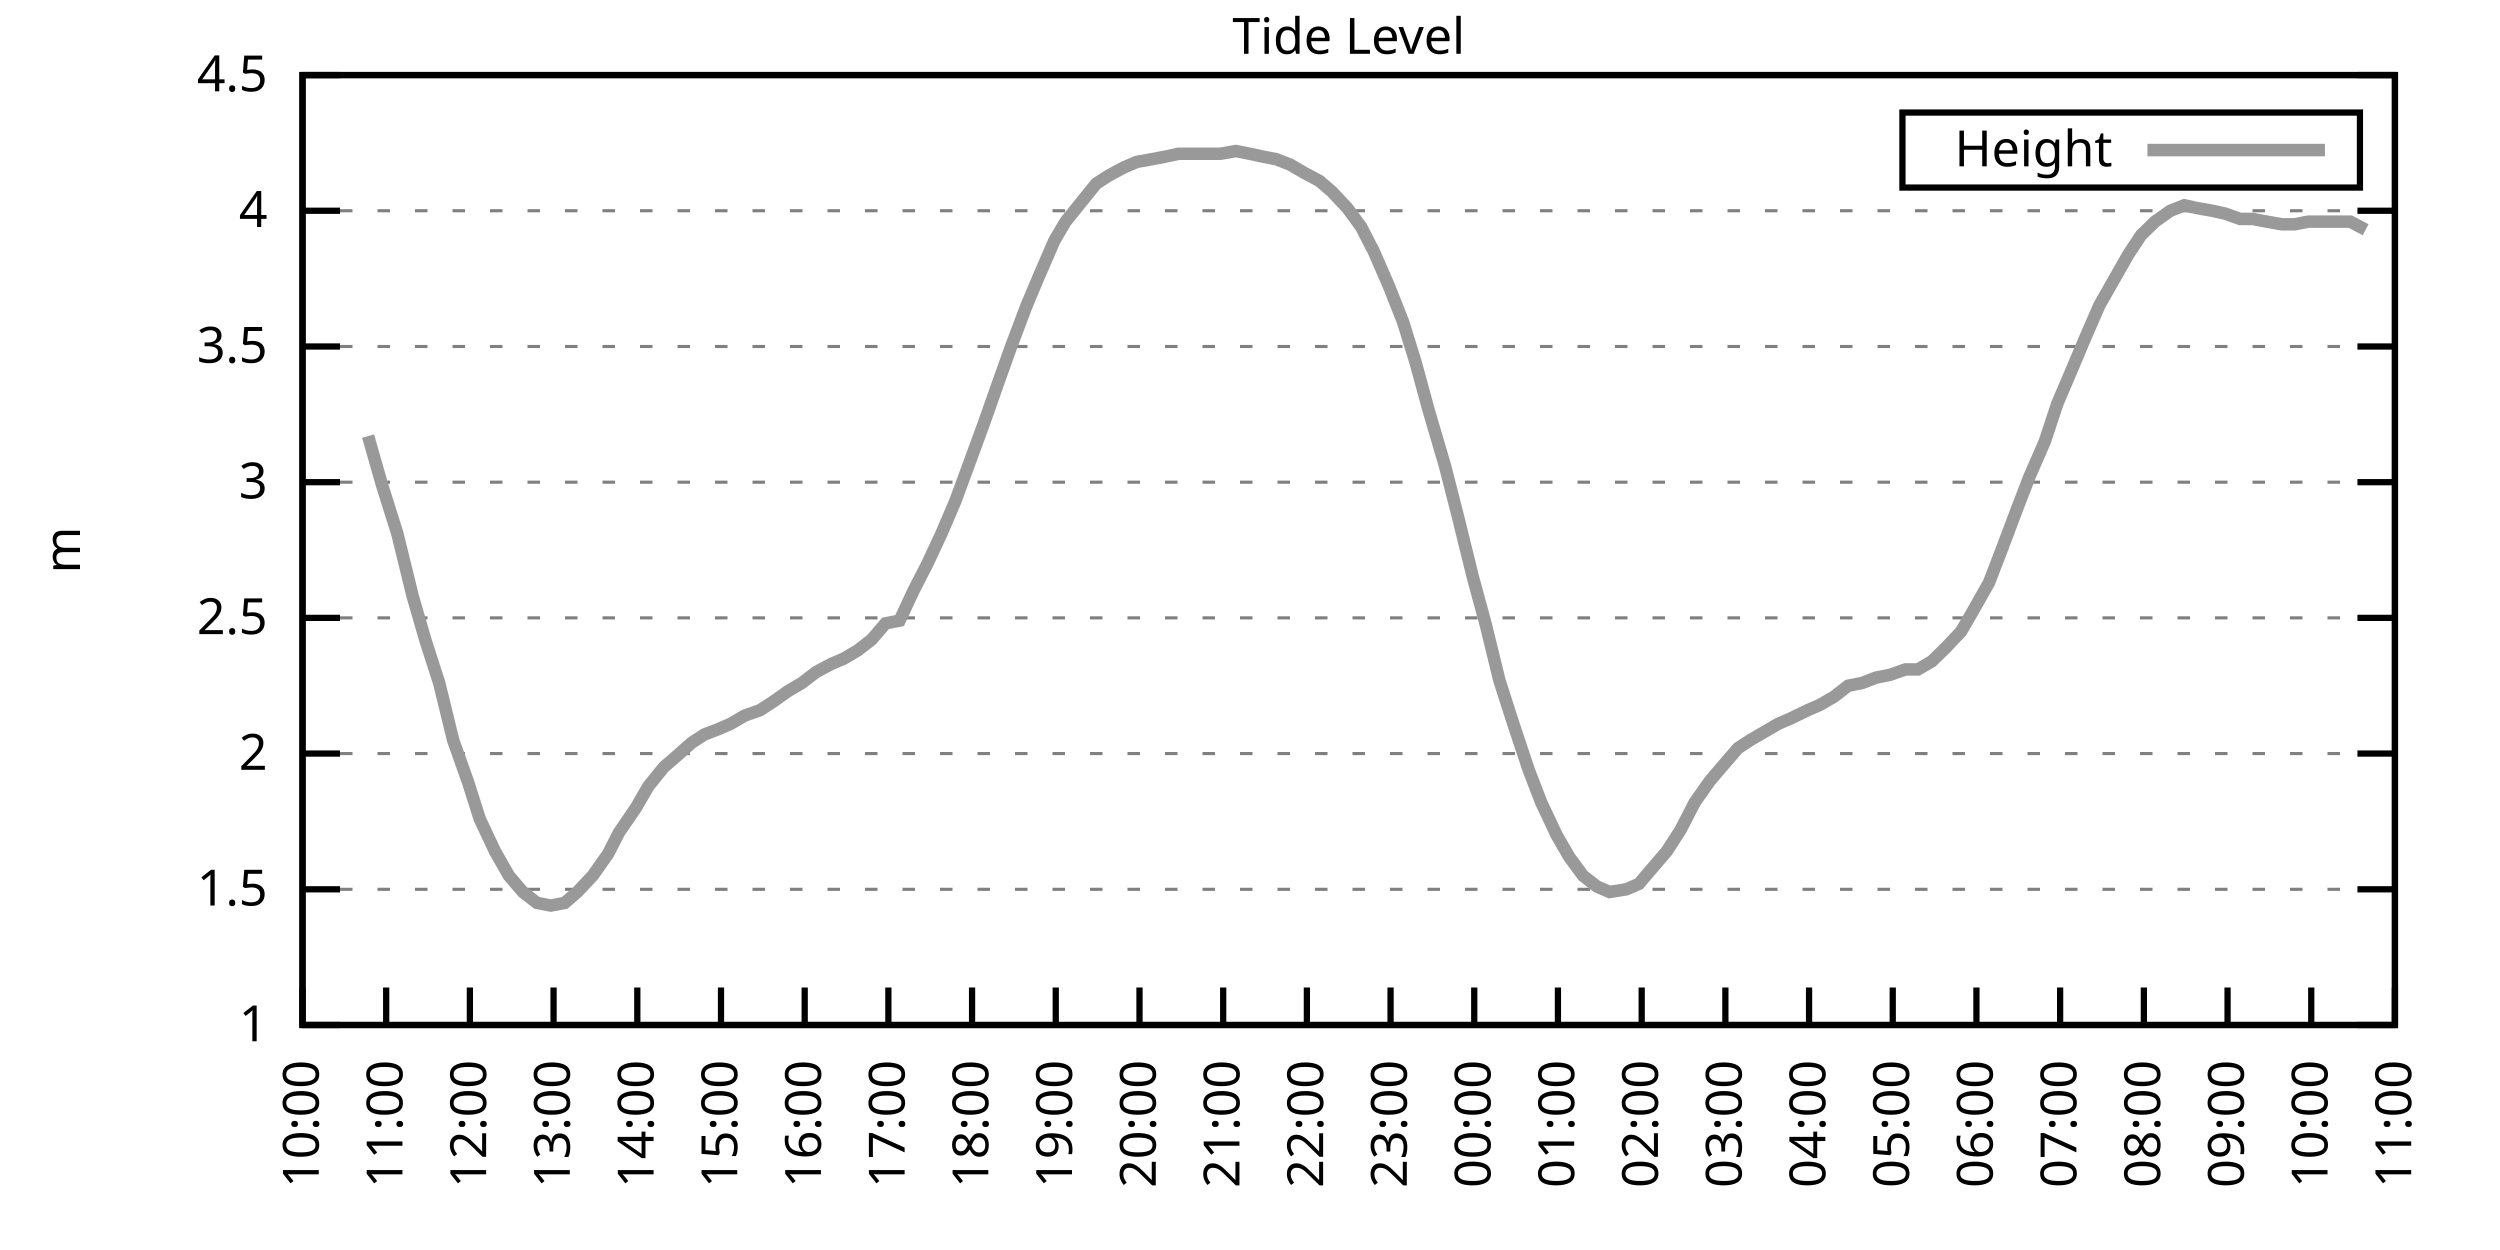
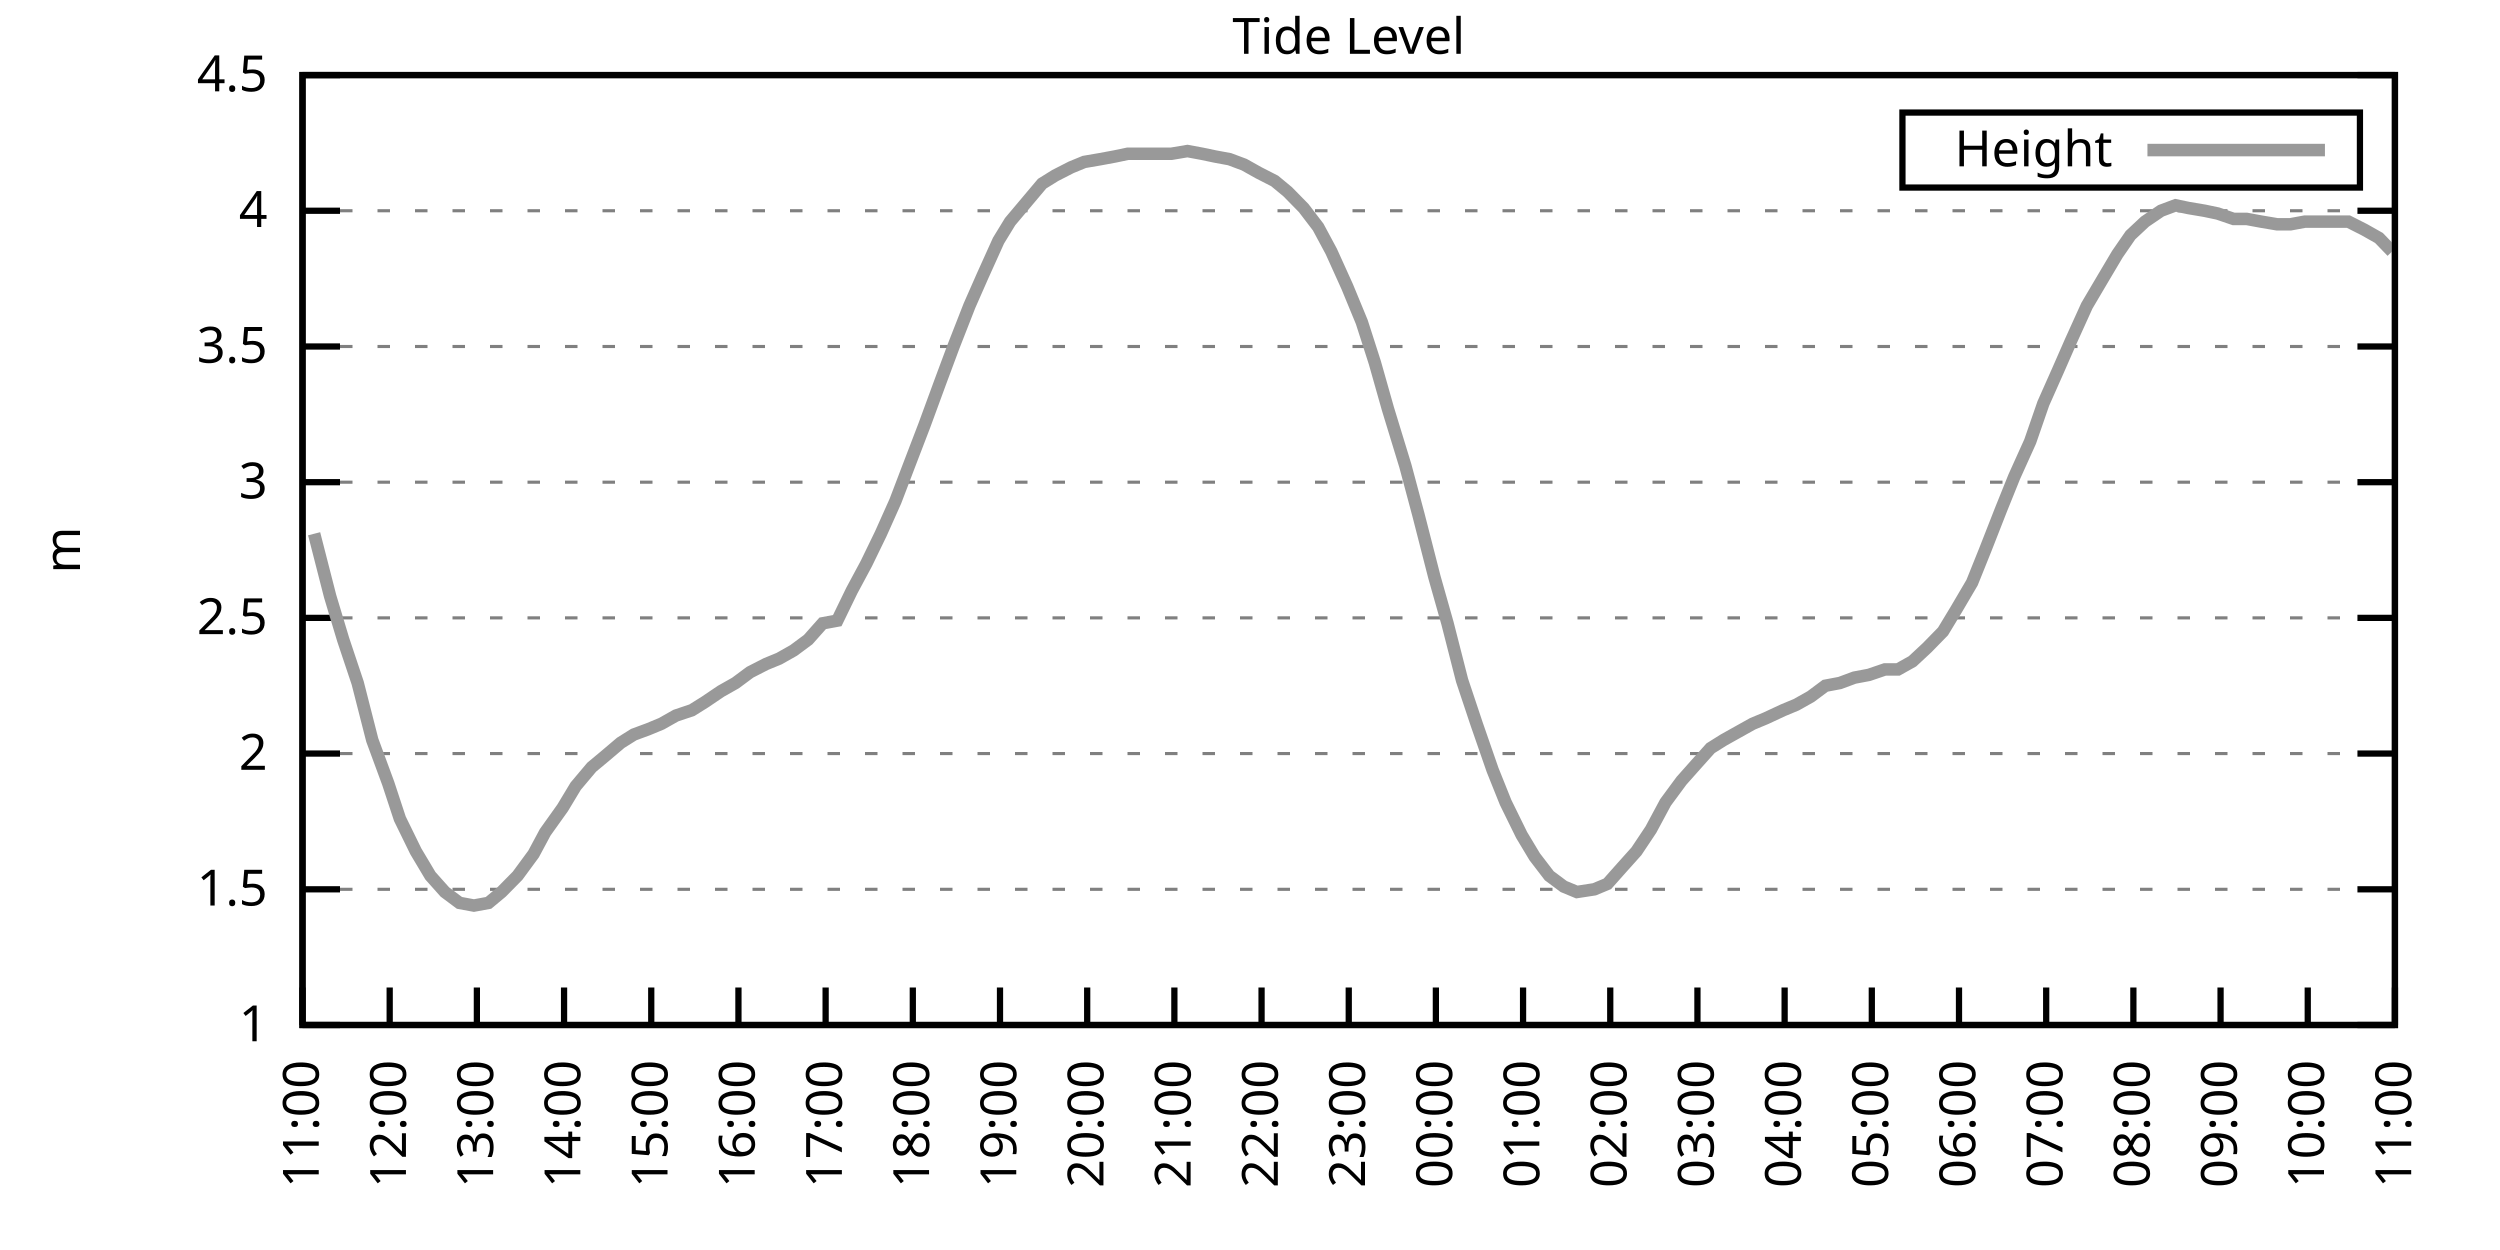
<svg xmlns="http://www.w3.org/2000/svg" xmlns:xlink="http://www.w3.org/1999/xlink" width="400" height="200" viewBox="0 0 400 200">
  <g id="gnuplot_canvas">
    <rect x="0" y="0" width="400" height="200" fill="none" />
    <defs>
      <circle id="gpDot" r="0.5" stroke-width="0.5" stroke="currentColor" />
      <path id="gpPt0" stroke-width="0.333" stroke="currentColor" d="M-1,0 h2 M0,-1 v2" />
      <path id="gpPt1" stroke-width="0.333" stroke="currentColor" d="M-1,-1 L1,1 M1,-1 L-1,1" />
      <path id="gpPt2" stroke-width="0.333" stroke="currentColor" d="M-1,0 L1,0 M0,-1 L0,1 M-1,-1 L1,1 M-1,1 L1,-1" />
      <rect id="gpPt3" stroke-width="0.333" stroke="currentColor" x="-1" y="-1" width="2" height="2" />
      <rect id="gpPt4" stroke-width="0.333" stroke="currentColor" fill="currentColor" x="-1" y="-1" width="2" height="2" />
      <circle id="gpPt5" stroke-width="0.333" stroke="currentColor" cx="0" cy="0" r="1" />
      <use xlink:href="#gpPt5" id="gpPt6" fill="currentColor" stroke="none" />
      <path id="gpPt7" stroke-width="0.333" stroke="currentColor" d="M0,-1.33 L-1.33,0.67 L1.33,0.67 z" />
      <use xlink:href="#gpPt7" id="gpPt8" fill="currentColor" stroke="none" />
      <use xlink:href="#gpPt7" id="gpPt9" stroke="currentColor" transform="rotate(180)" />
      <use xlink:href="#gpPt9" id="gpPt10" fill="currentColor" stroke="none" />
      <use xlink:href="#gpPt3" id="gpPt11" stroke="currentColor" transform="rotate(45)" />
      <use xlink:href="#gpPt11" id="gpPt12" fill="currentColor" stroke="none" />
      <path id="gpPt13" stroke-width="0.333" stroke="currentColor" d="M0,1.330 L1.265,0.411 L0.782,-1.067 L-0.782,-1.076 L-1.265,0.411 z" />
      <use xlink:href="#gpPt13" id="gpPt14" fill="currentColor" stroke="none" />
      <filter id="textbox" filterUnits="objectBoundingBox" x="0" y="0" height="1" width="1">
        <feFlood flood-color="white" flood-opacity="1" result="bgnd" />
        <feComposite in="SourceGraphic" in2="bgnd" operator="atop" />
      </filter>
      <filter id="greybox" filterUnits="objectBoundingBox" x="0" y="0" height="1" width="1">
        <feFlood flood-color="lightgrey" flood-opacity="1" result="grey" />
        <feComposite in="SourceGraphic" in2="grey" operator="atop" />
      </filter>
    </defs>
    <g fill="none" color="white" stroke="currentColor" stroke-width="1.00" stroke-linecap="butt" stroke-linejoin="miter">
</g>
    <g fill="none" color="black" stroke="currentColor" stroke-width="1.00" stroke-linecap="butt" stroke-linejoin="miter">
      <g stroke="none" shape-rendering="crispEdges">
        <polygon fill="rgb(255, 255, 255)" points="48.40,164.00 383.18,164.00 383.18,12.02 48.40,12.02 " />
      </g>
    </g>
    <g fill="none" color="black" stroke="currentColor" stroke-width="1.00" stroke-linecap="butt" stroke-linejoin="miter">
</g>
    <g fill="none" color="black" stroke="black" stroke-width="0.50" stroke-linecap="butt" stroke-linejoin="miter">
</g>
    <g fill="none" color="gray" stroke="currentColor" stroke-width="0.50" stroke-linecap="butt" stroke-linejoin="miter">
      <path stroke="gray" stroke-dasharray="2,4" class="gridline" d="M48.40,164.00 L383.19,164.00  " />
    </g>
    <g fill="none" color="gray" stroke="gray" stroke-width="1.00" stroke-linecap="butt" stroke-linejoin="miter">
</g>
    <g fill="none" color="black" stroke="currentColor" stroke-width="1.00" stroke-linecap="butt" stroke-linejoin="miter">
      <path stroke="black" d="M48.40,164.00 L54.40,164.00 M383.19,164.00 L377.19,164.00  " />
      <g transform="translate(42.80,166.60)" stroke="none" fill="black" font-family="Sans" font-size="8.00" text-anchor="end">
        <text>
          <tspan font-family="Sans"> 1</tspan>
        </text>
      </g>
    </g>
    <g fill="none" color="black" stroke="currentColor" stroke-width="1.00" stroke-linecap="butt" stroke-linejoin="miter">
</g>
    <g fill="none" color="black" stroke="black" stroke-width="0.50" stroke-linecap="butt" stroke-linejoin="miter">
</g>
    <g fill="none" color="gray" stroke="currentColor" stroke-width="0.50" stroke-linecap="butt" stroke-linejoin="miter">
      <path stroke="gray" stroke-dasharray="2,4" class="gridline" d="M48.40,142.29 L383.19,142.29  " />
    </g>
    <g fill="none" color="gray" stroke="gray" stroke-width="1.00" stroke-linecap="butt" stroke-linejoin="miter">
</g>
    <g fill="none" color="black" stroke="currentColor" stroke-width="1.00" stroke-linecap="butt" stroke-linejoin="miter">
      <path stroke="black" d="M48.40,142.29 L54.40,142.29 M383.19,142.29 L377.19,142.29  " />
      <g transform="translate(42.80,144.89)" stroke="none" fill="black" font-family="Sans" font-size="8.00" text-anchor="end">
        <text>
          <tspan font-family="Sans"> 1.5</tspan>
        </text>
      </g>
    </g>
    <g fill="none" color="black" stroke="currentColor" stroke-width="1.00" stroke-linecap="butt" stroke-linejoin="miter">
</g>
    <g fill="none" color="black" stroke="black" stroke-width="0.50" stroke-linecap="butt" stroke-linejoin="miter">
</g>
    <g fill="none" color="gray" stroke="currentColor" stroke-width="0.50" stroke-linecap="butt" stroke-linejoin="miter">
      <path stroke="gray" stroke-dasharray="2,4" class="gridline" d="M48.40,120.57 L383.19,120.57  " />
    </g>
    <g fill="none" color="gray" stroke="gray" stroke-width="1.00" stroke-linecap="butt" stroke-linejoin="miter">
</g>
    <g fill="none" color="black" stroke="currentColor" stroke-width="1.00" stroke-linecap="butt" stroke-linejoin="miter">
      <path stroke="black" d="M48.40,120.57 L54.40,120.57 M383.19,120.57 L377.19,120.57  " />
      <g transform="translate(42.80,123.17)" stroke="none" fill="black" font-family="Sans" font-size="8.00" text-anchor="end">
        <text>
          <tspan font-family="Sans"> 2</tspan>
        </text>
      </g>
    </g>
    <g fill="none" color="black" stroke="currentColor" stroke-width="1.00" stroke-linecap="butt" stroke-linejoin="miter">
</g>
    <g fill="none" color="black" stroke="black" stroke-width="0.50" stroke-linecap="butt" stroke-linejoin="miter">
</g>
    <g fill="none" color="gray" stroke="currentColor" stroke-width="0.50" stroke-linecap="butt" stroke-linejoin="miter">
      <path stroke="gray" stroke-dasharray="2,4" class="gridline" d="M48.40,98.86 L383.19,98.86  " />
    </g>
    <g fill="none" color="gray" stroke="gray" stroke-width="1.00" stroke-linecap="butt" stroke-linejoin="miter">
</g>
    <g fill="none" color="black" stroke="currentColor" stroke-width="1.00" stroke-linecap="butt" stroke-linejoin="miter">
      <path stroke="black" d="M48.40,98.86 L54.40,98.86 M383.19,98.86 L377.19,98.86  " />
      <g transform="translate(42.80,101.46)" stroke="none" fill="black" font-family="Sans" font-size="8.00" text-anchor="end">
        <text>
          <tspan font-family="Sans"> 2.5</tspan>
        </text>
      </g>
    </g>
    <g fill="none" color="black" stroke="currentColor" stroke-width="1.00" stroke-linecap="butt" stroke-linejoin="miter">
</g>
    <g fill="none" color="black" stroke="black" stroke-width="0.50" stroke-linecap="butt" stroke-linejoin="miter">
</g>
    <g fill="none" color="gray" stroke="currentColor" stroke-width="0.50" stroke-linecap="butt" stroke-linejoin="miter">
      <path stroke="gray" stroke-dasharray="2,4" class="gridline" d="M48.40,77.15 L383.19,77.15  " />
    </g>
    <g fill="none" color="gray" stroke="gray" stroke-width="1.00" stroke-linecap="butt" stroke-linejoin="miter">
</g>
    <g fill="none" color="black" stroke="currentColor" stroke-width="1.00" stroke-linecap="butt" stroke-linejoin="miter">
      <path stroke="black" d="M48.40,77.15 L54.40,77.15 M383.19,77.15 L377.19,77.15  " />
      <g transform="translate(42.80,79.75)" stroke="none" fill="black" font-family="Sans" font-size="8.00" text-anchor="end">
        <text>
          <tspan font-family="Sans"> 3</tspan>
        </text>
      </g>
    </g>
    <g fill="none" color="black" stroke="currentColor" stroke-width="1.00" stroke-linecap="butt" stroke-linejoin="miter">
</g>
    <g fill="none" color="black" stroke="black" stroke-width="0.50" stroke-linecap="butt" stroke-linejoin="miter">
</g>
    <g fill="none" color="gray" stroke="currentColor" stroke-width="0.50" stroke-linecap="butt" stroke-linejoin="miter">
      <path stroke="gray" stroke-dasharray="2,4" class="gridline" d="M48.40,55.44 L383.19,55.44  " />
    </g>
    <g fill="none" color="gray" stroke="gray" stroke-width="1.00" stroke-linecap="butt" stroke-linejoin="miter">
</g>
    <g fill="none" color="black" stroke="currentColor" stroke-width="1.00" stroke-linecap="butt" stroke-linejoin="miter">
      <path stroke="black" d="M48.40,55.44 L54.40,55.44 M383.19,55.44 L377.19,55.44  " />
      <g transform="translate(42.80,58.04)" stroke="none" fill="black" font-family="Sans" font-size="8.00" text-anchor="end">
        <text>
          <tspan font-family="Sans"> 3.5</tspan>
        </text>
      </g>
    </g>
    <g fill="none" color="black" stroke="currentColor" stroke-width="1.00" stroke-linecap="butt" stroke-linejoin="miter">
</g>
    <g fill="none" color="black" stroke="black" stroke-width="0.50" stroke-linecap="butt" stroke-linejoin="miter">
</g>
    <g fill="none" color="gray" stroke="currentColor" stroke-width="0.50" stroke-linecap="butt" stroke-linejoin="miter">
      <path stroke="gray" stroke-dasharray="2,4" class="gridline" d="M48.40,33.72 L383.19,33.72  " />
    </g>
    <g fill="none" color="gray" stroke="gray" stroke-width="1.00" stroke-linecap="butt" stroke-linejoin="miter">
</g>
    <g fill="none" color="black" stroke="currentColor" stroke-width="1.00" stroke-linecap="butt" stroke-linejoin="miter">
      <path stroke="black" d="M48.40,33.72 L54.40,33.72 M383.19,33.72 L377.19,33.72  " />
      <g transform="translate(42.80,36.32)" stroke="none" fill="black" font-family="Sans" font-size="8.00" text-anchor="end">
        <text>
          <tspan font-family="Sans"> 4</tspan>
        </text>
      </g>
    </g>
    <g fill="none" color="black" stroke="currentColor" stroke-width="1.00" stroke-linecap="butt" stroke-linejoin="miter">
</g>
    <g fill="none" color="black" stroke="black" stroke-width="0.50" stroke-linecap="butt" stroke-linejoin="miter">
</g>
    <g fill="none" color="gray" stroke="currentColor" stroke-width="0.50" stroke-linecap="butt" stroke-linejoin="miter">
      <path stroke="gray" stroke-dasharray="2,4" class="gridline" d="M48.40,12.01 L383.19,12.01  " />
    </g>
    <g fill="none" color="gray" stroke="gray" stroke-width="1.00" stroke-linecap="butt" stroke-linejoin="miter">
</g>
    <g fill="none" color="black" stroke="currentColor" stroke-width="1.00" stroke-linecap="butt" stroke-linejoin="miter">
      <path stroke="black" d="M48.40,12.01 L54.40,12.01 M383.19,12.01 L377.19,12.01  " />
      <g transform="translate(42.80,14.61)" stroke="none" fill="black" font-family="Sans" font-size="8.00" text-anchor="end">
        <text>
          <tspan font-family="Sans"> 4.5</tspan>
        </text>
      </g>
    </g>
    <g fill="none" color="black" stroke="currentColor" stroke-width="1.00" stroke-linecap="butt" stroke-linejoin="miter">
      <path stroke="black" d="M48.40,164.00 L48.40,158.00  " />
      <g transform="translate(51.00,169.60) rotate(270.00)" stroke="none" fill="black" font-family="Sans" font-size="8.00" text-anchor="end">
        <text>
-           <tspan font-family="Sans">10:00</tspan>
-         </text>
-       </g>
-     </g>
-     <g fill="none" color="black" stroke="currentColor" stroke-width="1.00" stroke-linecap="butt" stroke-linejoin="miter">
-       <path stroke="black" d="M61.79,164.00 L61.79,158.00  " />
-       <g transform="translate(64.39,169.60) rotate(270.00)" stroke="none" fill="black" font-family="Sans" font-size="8.00" text-anchor="end">
-         <text>
          <tspan font-family="Sans">11:00</tspan>
        </text>
      </g>
    </g>
    <g fill="none" color="black" stroke="currentColor" stroke-width="1.00" stroke-linecap="butt" stroke-linejoin="miter">
-       <path stroke="black" d="M75.18,164.00 L75.18,158.00  " />
-       <g transform="translate(77.78,169.60) rotate(270.00)" stroke="none" fill="black" font-family="Sans" font-size="8.00" text-anchor="end">
+       <path stroke="black" d="M62.35,164.00 L62.35,158.00  " />
+       <g transform="translate(64.95,169.60) rotate(270.00)" stroke="none" fill="black" font-family="Sans" font-size="8.00" text-anchor="end">
        <text>
          <tspan font-family="Sans">12:00</tspan>
        </text>
      </g>
    </g>
    <g fill="none" color="black" stroke="currentColor" stroke-width="1.00" stroke-linecap="butt" stroke-linejoin="miter">
-       <path stroke="black" d="M88.57,164.00 L88.57,158.00  " />
-       <g transform="translate(91.17,169.60) rotate(270.00)" stroke="none" fill="black" font-family="Sans" font-size="8.00" text-anchor="end">
+       <path stroke="black" d="M76.30,164.00 L76.30,158.00  " />
+       <g transform="translate(78.90,169.60) rotate(270.00)" stroke="none" fill="black" font-family="Sans" font-size="8.00" text-anchor="end">
        <text>
          <tspan font-family="Sans">13:00</tspan>
        </text>
      </g>
    </g>
    <g fill="none" color="black" stroke="currentColor" stroke-width="1.00" stroke-linecap="butt" stroke-linejoin="miter">
-       <path stroke="black" d="M101.97,164.00 L101.97,158.00  " />
-       <g transform="translate(104.57,169.60) rotate(270.00)" stroke="none" fill="black" font-family="Sans" font-size="8.00" text-anchor="end">
+       <path stroke="black" d="M90.25,164.00 L90.25,158.00  " />
+       <g transform="translate(92.85,169.60) rotate(270.00)" stroke="none" fill="black" font-family="Sans" font-size="8.00" text-anchor="end">
        <text>
          <tspan font-family="Sans">14:00</tspan>
        </text>
      </g>
    </g>
    <g fill="none" color="black" stroke="currentColor" stroke-width="1.00" stroke-linecap="butt" stroke-linejoin="miter">
-       <path stroke="black" d="M115.36,164.00 L115.36,158.00  " />
-       <g transform="translate(117.96,169.60) rotate(270.00)" stroke="none" fill="black" font-family="Sans" font-size="8.00" text-anchor="end">
+       <path stroke="black" d="M104.20,164.00 L104.20,158.00  " />
+       <g transform="translate(106.80,169.60) rotate(270.00)" stroke="none" fill="black" font-family="Sans" font-size="8.00" text-anchor="end">
        <text>
          <tspan font-family="Sans">15:00</tspan>
        </text>
      </g>
    </g>
    <g fill="none" color="black" stroke="currentColor" stroke-width="1.00" stroke-linecap="butt" stroke-linejoin="miter">
-       <path stroke="black" d="M128.75,164.00 L128.75,158.00  " />
-       <g transform="translate(131.35,169.60) rotate(270.00)" stroke="none" fill="black" font-family="Sans" font-size="8.00" text-anchor="end">
+       <path stroke="black" d="M118.15,164.00 L118.15,158.00  " />
+       <g transform="translate(120.75,169.60) rotate(270.00)" stroke="none" fill="black" font-family="Sans" font-size="8.00" text-anchor="end">
        <text>
          <tspan font-family="Sans">16:00</tspan>
        </text>
      </g>
    </g>
    <g fill="none" color="black" stroke="currentColor" stroke-width="1.00" stroke-linecap="butt" stroke-linejoin="miter">
-       <path stroke="black" d="M142.14,164.00 L142.14,158.00  " />
-       <g transform="translate(144.74,169.60) rotate(270.00)" stroke="none" fill="black" font-family="Sans" font-size="8.00" text-anchor="end">
+       <path stroke="black" d="M132.10,164.00 L132.10,158.00  " />
+       <g transform="translate(134.70,169.60) rotate(270.00)" stroke="none" fill="black" font-family="Sans" font-size="8.00" text-anchor="end">
        <text>
          <tspan font-family="Sans">17:00</tspan>
        </text>
      </g>
    </g>
    <g fill="none" color="black" stroke="currentColor" stroke-width="1.00" stroke-linecap="butt" stroke-linejoin="miter">
-       <path stroke="black" d="M155.53,164.00 L155.53,158.00  " />
-       <g transform="translate(158.13,169.60) rotate(270.00)" stroke="none" fill="black" font-family="Sans" font-size="8.00" text-anchor="end">
+       <path stroke="black" d="M146.05,164.00 L146.05,158.00  " />
+       <g transform="translate(148.65,169.60) rotate(270.00)" stroke="none" fill="black" font-family="Sans" font-size="8.00" text-anchor="end">
        <text>
          <tspan font-family="Sans">18:00</tspan>
        </text>
      </g>
    </g>
    <g fill="none" color="black" stroke="currentColor" stroke-width="1.00" stroke-linecap="butt" stroke-linejoin="miter">
-       <path stroke="black" d="M168.92,164.00 L168.92,158.00  " />
-       <g transform="translate(171.52,169.60) rotate(270.00)" stroke="none" fill="black" font-family="Sans" font-size="8.00" text-anchor="end">
+       <path stroke="black" d="M160.00,164.00 L160.00,158.00  " />
+       <g transform="translate(162.60,169.60) rotate(270.00)" stroke="none" fill="black" font-family="Sans" font-size="8.00" text-anchor="end">
        <text>
          <tspan font-family="Sans">19:00</tspan>
        </text>
      </g>
    </g>
    <g fill="none" color="black" stroke="currentColor" stroke-width="1.00" stroke-linecap="butt" stroke-linejoin="miter">
-       <path stroke="black" d="M182.32,164.00 L182.32,158.00  " />
-       <g transform="translate(184.92,169.60) rotate(270.00)" stroke="none" fill="black" font-family="Sans" font-size="8.00" text-anchor="end">
+       <path stroke="black" d="M173.95,164.00 L173.95,158.00  " />
+       <g transform="translate(176.55,169.60) rotate(270.00)" stroke="none" fill="black" font-family="Sans" font-size="8.00" text-anchor="end">
        <text>
          <tspan font-family="Sans">20:00</tspan>
        </text>
      </g>
    </g>
    <g fill="none" color="black" stroke="currentColor" stroke-width="1.00" stroke-linecap="butt" stroke-linejoin="miter">
-       <path stroke="black" d="M195.71,164.00 L195.71,158.00  " />
-       <g transform="translate(198.31,169.60) rotate(270.00)" stroke="none" fill="black" font-family="Sans" font-size="8.00" text-anchor="end">
+       <path stroke="black" d="M187.90,164.00 L187.90,158.00  " />
+       <g transform="translate(190.50,169.60) rotate(270.00)" stroke="none" fill="black" font-family="Sans" font-size="8.00" text-anchor="end">
        <text>
          <tspan font-family="Sans">21:00</tspan>
        </text>
      </g>
    </g>
    <g fill="none" color="black" stroke="currentColor" stroke-width="1.00" stroke-linecap="butt" stroke-linejoin="miter">
-       <path stroke="black" d="M209.10,164.00 L209.10,158.00  " />
-       <g transform="translate(211.70,169.60) rotate(270.00)" stroke="none" fill="black" font-family="Sans" font-size="8.00" text-anchor="end">
+       <path stroke="black" d="M201.85,164.00 L201.85,158.00  " />
+       <g transform="translate(204.45,169.60) rotate(270.00)" stroke="none" fill="black" font-family="Sans" font-size="8.00" text-anchor="end">
        <text>
          <tspan font-family="Sans">22:00</tspan>
        </text>
      </g>
    </g>
    <g fill="none" color="black" stroke="currentColor" stroke-width="1.00" stroke-linecap="butt" stroke-linejoin="miter">
-       <path stroke="black" d="M222.49,164.00 L222.49,158.00  " />
-       <g transform="translate(225.09,169.60) rotate(270.00)" stroke="none" fill="black" font-family="Sans" font-size="8.00" text-anchor="end">
+       <path stroke="black" d="M215.80,164.00 L215.80,158.00  " />
+       <g transform="translate(218.40,169.60) rotate(270.00)" stroke="none" fill="black" font-family="Sans" font-size="8.00" text-anchor="end">
        <text>
          <tspan font-family="Sans">23:00</tspan>
        </text>
      </g>
    </g>
    <g fill="none" color="black" stroke="currentColor" stroke-width="1.00" stroke-linecap="butt" stroke-linejoin="miter">
-       <path stroke="black" d="M235.88,164.00 L235.88,158.00  " />
-       <g transform="translate(238.48,169.60) rotate(270.00)" stroke="none" fill="black" font-family="Sans" font-size="8.00" text-anchor="end">
+       <path stroke="black" d="M229.74,164.00 L229.74,158.00  " />
+       <g transform="translate(232.34,169.60) rotate(270.00)" stroke="none" fill="black" font-family="Sans" font-size="8.00" text-anchor="end">
        <text>
          <tspan font-family="Sans">00:00</tspan>
        </text>
      </g>
    </g>
    <g fill="none" color="black" stroke="currentColor" stroke-width="1.00" stroke-linecap="butt" stroke-linejoin="miter">
-       <path stroke="black" d="M249.27,164.00 L249.27,158.00  " />
-       <g transform="translate(251.87,169.60) rotate(270.00)" stroke="none" fill="black" font-family="Sans" font-size="8.00" text-anchor="end">
+       <path stroke="black" d="M243.69,164.00 L243.69,158.00  " />
+       <g transform="translate(246.29,169.60) rotate(270.00)" stroke="none" fill="black" font-family="Sans" font-size="8.00" text-anchor="end">
        <text>
          <tspan font-family="Sans">01:00</tspan>
        </text>
      </g>
    </g>
    <g fill="none" color="black" stroke="currentColor" stroke-width="1.00" stroke-linecap="butt" stroke-linejoin="miter">
-       <path stroke="black" d="M262.67,164.00 L262.67,158.00  " />
-       <g transform="translate(265.27,169.60) rotate(270.00)" stroke="none" fill="black" font-family="Sans" font-size="8.00" text-anchor="end">
+       <path stroke="black" d="M257.64,164.00 L257.64,158.00  " />
+       <g transform="translate(260.24,169.60) rotate(270.00)" stroke="none" fill="black" font-family="Sans" font-size="8.00" text-anchor="end">
        <text>
          <tspan font-family="Sans">02:00</tspan>
        </text>
      </g>
    </g>
    <g fill="none" color="black" stroke="currentColor" stroke-width="1.00" stroke-linecap="butt" stroke-linejoin="miter">
-       <path stroke="black" d="M276.06,164.00 L276.06,158.00  " />
-       <g transform="translate(278.66,169.60) rotate(270.00)" stroke="none" fill="black" font-family="Sans" font-size="8.00" text-anchor="end">
+       <path stroke="black" d="M271.59,164.00 L271.59,158.00  " />
+       <g transform="translate(274.19,169.60) rotate(270.00)" stroke="none" fill="black" font-family="Sans" font-size="8.00" text-anchor="end">
        <text>
          <tspan font-family="Sans">03:00</tspan>
        </text>
      </g>
    </g>
    <g fill="none" color="black" stroke="currentColor" stroke-width="1.00" stroke-linecap="butt" stroke-linejoin="miter">
-       <path stroke="black" d="M289.45,164.00 L289.45,158.00  " />
-       <g transform="translate(292.05,169.60) rotate(270.00)" stroke="none" fill="black" font-family="Sans" font-size="8.00" text-anchor="end">
+       <path stroke="black" d="M285.54,164.00 L285.54,158.00  " />
+       <g transform="translate(288.14,169.60) rotate(270.00)" stroke="none" fill="black" font-family="Sans" font-size="8.00" text-anchor="end">
        <text>
          <tspan font-family="Sans">04:00</tspan>
        </text>
      </g>
    </g>
    <g fill="none" color="black" stroke="currentColor" stroke-width="1.00" stroke-linecap="butt" stroke-linejoin="miter">
-       <path stroke="black" d="M302.84,164.00 L302.84,158.00  " />
-       <g transform="translate(305.44,169.60) rotate(270.00)" stroke="none" fill="black" font-family="Sans" font-size="8.00" text-anchor="end">
+       <path stroke="black" d="M299.49,164.00 L299.49,158.00  " />
+       <g transform="translate(302.09,169.60) rotate(270.00)" stroke="none" fill="black" font-family="Sans" font-size="8.00" text-anchor="end">
        <text>
          <tspan font-family="Sans">05:00</tspan>
        </text>
      </g>
    </g>
    <g fill="none" color="black" stroke="currentColor" stroke-width="1.00" stroke-linecap="butt" stroke-linejoin="miter">
-       <path stroke="black" d="M316.23,164.00 L316.23,158.00  " />
-       <g transform="translate(318.83,169.60) rotate(270.00)" stroke="none" fill="black" font-family="Sans" font-size="8.00" text-anchor="end">
+       <path stroke="black" d="M313.44,164.00 L313.44,158.00  " />
+       <g transform="translate(316.04,169.60) rotate(270.00)" stroke="none" fill="black" font-family="Sans" font-size="8.00" text-anchor="end">
        <text>
          <tspan font-family="Sans">06:00</tspan>
        </text>
      </g>
    </g>
    <g fill="none" color="black" stroke="currentColor" stroke-width="1.00" stroke-linecap="butt" stroke-linejoin="miter">
-       <path stroke="black" d="M329.62,164.00 L329.62,158.00  " />
-       <g transform="translate(332.22,169.60) rotate(270.00)" stroke="none" fill="black" font-family="Sans" font-size="8.00" text-anchor="end">
+       <path stroke="black" d="M327.39,164.00 L327.39,158.00  " />
+       <g transform="translate(329.99,169.60) rotate(270.00)" stroke="none" fill="black" font-family="Sans" font-size="8.00" text-anchor="end">
        <text>
          <tspan font-family="Sans">07:00</tspan>
        </text>
      </g>
    </g>
    <g fill="none" color="black" stroke="currentColor" stroke-width="1.00" stroke-linecap="butt" stroke-linejoin="miter">
-       <path stroke="black" d="M343.02,164.00 L343.02,158.00  " />
-       <g transform="translate(345.62,169.60) rotate(270.00)" stroke="none" fill="black" font-family="Sans" font-size="8.00" text-anchor="end">
+       <path stroke="black" d="M341.34,164.00 L341.34,158.00  " />
+       <g transform="translate(343.94,169.60) rotate(270.00)" stroke="none" fill="black" font-family="Sans" font-size="8.00" text-anchor="end">
        <text>
          <tspan font-family="Sans">08:00</tspan>
        </text>
      </g>
    </g>
    <g fill="none" color="black" stroke="currentColor" stroke-width="1.00" stroke-linecap="butt" stroke-linejoin="miter">
-       <path stroke="black" d="M356.41,164.00 L356.41,158.00  " />
-       <g transform="translate(359.01,169.60) rotate(270.00)" stroke="none" fill="black" font-family="Sans" font-size="8.00" text-anchor="end">
+       <path stroke="black" d="M355.29,164.00 L355.29,158.00  " />
+       <g transform="translate(357.89,169.60) rotate(270.00)" stroke="none" fill="black" font-family="Sans" font-size="8.00" text-anchor="end">
        <text>
          <tspan font-family="Sans">09:00</tspan>
        </text>
      </g>
    </g>
    <g fill="none" color="black" stroke="currentColor" stroke-width="1.00" stroke-linecap="butt" stroke-linejoin="miter">
-       <path stroke="black" d="M369.80,164.00 L369.80,158.00  " />
-       <g transform="translate(372.40,169.60) rotate(270.00)" stroke="none" fill="black" font-family="Sans" font-size="8.00" text-anchor="end">
+       <path stroke="black" d="M369.24,164.00 L369.24,158.00  " />
+       <g transform="translate(371.84,169.60) rotate(270.00)" stroke="none" fill="black" font-family="Sans" font-size="8.00" text-anchor="end">
        <text>
          <tspan font-family="Sans">10:00</tspan>
        </text>
      </g>
    </g>
    <g fill="none" color="black" stroke="currentColor" stroke-width="1.00" stroke-linecap="butt" stroke-linejoin="miter">
      <path stroke="black" d="M383.19,164.00 L383.19,158.00  " />
      <g transform="translate(385.79,169.60) rotate(270.00)" stroke="none" fill="black" font-family="Sans" font-size="8.00" text-anchor="end">
        <text>
          <tspan font-family="Sans">11:00</tspan>
        </text>
      </g>
    </g>
    <g fill="none" color="black" stroke="currentColor" stroke-width="1.00" stroke-linecap="butt" stroke-linejoin="miter">
</g>
    <g fill="none" color="black" stroke="currentColor" stroke-width="1.00" stroke-linecap="butt" stroke-linejoin="miter">
      <path stroke="black" d="M48.40,12.01 L48.40,164.00 L383.19,164.00 L383.19,12.01 L48.40,12.01 Z  " />
    </g>
    <g fill="none" color="black" stroke="currentColor" stroke-width="1.00" stroke-linecap="butt" stroke-linejoin="miter">
</g>
    <g fill="none" color="black" stroke="currentColor" stroke-width="1.00" stroke-linecap="butt" stroke-linejoin="miter">
      <path stroke="black" d="M304.39,30.01 L304.39,18.01 L377.59,18.01 L377.59,30.01 L304.39,30.01 Z  " />
    </g>
    <g id="Tide_level_plot_1">
      <g fill="none" color="white" stroke="black" stroke-width="2.00" stroke-linecap="butt" stroke-linejoin="miter">
</g>
      <g fill="none" color="black" stroke="currentColor" stroke-width="2.00" stroke-linecap="butt" stroke-linejoin="miter">
        <g transform="translate(337.99,26.61)" stroke="none" fill="black" font-family="Sans" font-size="8.00" text-anchor="end">
          <text>
            <tspan font-family="Sans">Height</tspan>
          </text>
        </g>
      </g>
      <g fill="none" color="black" stroke="currentColor" stroke-width="2.00" stroke-linecap="butt" stroke-linejoin="miter">
-         <path stroke="rgb(153, 153, 153)" d="M343.59,24.01 L371.99,24.01 M58.89,69.77 L61.12,77.58 L63.58,85.40 L66.03,95.39 L68.04,102.34 L70.27,109.28   L72.50,118.40 L74.96,125.35 L76.75,131.00 L79.20,136.21 L81.43,140.12 L83.66,142.72 L85.90,144.46 L88.13,144.89   L90.36,144.46 L92.37,142.72 L94.82,140.12 L97.28,136.64 L99.06,133.17 L101.74,129.26 L103.75,125.79 L106.21,122.75   L108.22,121.01 L110.67,118.84 L112.68,117.53 L114.91,116.67 L116.92,115.80 L119.15,114.49 L121.61,113.63 L123.62,112.32   L126.07,110.59 L128.30,109.28 L130.54,107.55 L132.99,106.24 L135.00,105.38 L137.23,104.07 L139.46,102.34 L141.69,99.73   L143.93,99.30 L146.16,94.52 L148.39,90.18 L150.62,85.40 L152.85,80.19 L155.09,74.11 L157.32,68.03 L159.77,61.08   L161.78,55.44 L164.24,48.92 L166.25,44.15 L168.70,38.50 L170.49,35.46 L172.94,32.42 L175.40,29.38 L177.41,28.08   L179.86,26.77 L181.87,25.91 L184.32,25.47 L186.56,25.04 L188.57,24.60 L190.80,24.60 L193.03,24.60 L195.26,24.60   L197.72,24.17 L199.95,24.60 L201.96,25.04 L204.19,25.47 L206.42,26.34 L208.65,27.64 L211.11,28.95 L213.12,30.68   L215.57,33.29 L217.80,36.33 L219.81,40.24 L222.27,45.88 L224.50,51.53 L226.51,58.04 L228.52,65.42 L231.20,74.54   L233.20,82.36 L235.66,92.35 L237.67,99.73 L239.90,108.85 L242.13,115.80 L244.59,123.18 L246.60,128.39 L249.05,133.60   L251.06,137.08 L253.29,140.12 L255.52,141.85 L257.53,142.72 L260.21,142.29 L262.22,141.42 L264.45,138.81 L266.68,136.21   L268.92,132.73 L271.15,128.39 L273.60,124.92 L275.83,122.31 L278.07,119.71 L280.07,118.40 L282.31,117.10 L284.54,115.80   L286.55,114.93 L289.23,113.63 L291.23,112.76 L293.47,111.45 L295.70,109.72 L297.93,109.28 L300.16,108.42 L302.39,107.98   L304.85,107.11 L306.86,107.11 L309.09,105.81 L311.32,103.64 L313.78,101.03 L315.79,97.56 L318.24,93.22 L320.25,88.00   L322.70,81.49 L324.71,76.28 L327.17,70.63 L329.18,64.56 L331.41,59.34 L333.42,54.57 L335.87,48.92 L338.33,44.58   L340.56,40.67 L342.57,37.63 L344.80,35.46 L347.26,33.72 L349.49,32.85 L351.50,33.29 L353.95,33.72 L355.96,34.16   L358.42,35.03 L360.42,35.03 L362.66,35.46 L365.11,35.89 L367.12,35.89 L369.35,35.46 L371.58,35.46 L373.59,35.46   L376.05,35.46 L378.50,36.76  " />
+         <path stroke="rgb(153, 153, 153)" d="M343.59,24.01 L371.99,24.01 M50.26,85.40 L52.82,95.39 L54.91,102.34 L57.23,109.28 L59.56,118.40 L62.12,125.35   L63.98,131.00 L66.53,136.21 L68.86,140.12 L71.18,142.72 L73.51,144.46 L75.83,144.89 L78.16,144.46 L80.25,142.72   L82.81,140.12 L85.37,136.64 L87.23,133.17 L90.02,129.26 L92.11,125.79 L94.67,122.75 L96.76,121.01 L99.32,118.84   L101.41,117.53 L103.73,116.67 L105.83,115.80 L108.15,114.49 L110.71,113.63 L112.80,112.32 L115.36,110.59 L117.68,109.28   L120.01,107.55 L122.57,106.24 L124.66,105.38 L126.98,104.07 L129.31,102.34 L131.63,99.73 L133.96,99.30 L136.28,94.52   L138.61,90.18 L140.93,85.40 L143.26,80.19 L145.58,74.11 L147.91,68.03 L150.46,61.08 L152.56,55.44 L155.11,48.92   L157.21,44.15 L159.76,38.50 L161.62,35.46 L164.18,32.42 L166.74,29.38 L168.83,28.08 L171.39,26.77 L173.48,25.91   L176.04,25.47 L178.36,25.04 L180.46,24.60 L182.78,24.60 L185.11,24.60 L187.43,24.60 L189.99,24.17 L192.31,24.60   L194.41,25.04 L196.73,25.47 L199.06,26.34 L201.38,27.64 L203.94,28.95 L206.03,30.68 L208.59,33.29 L210.91,36.33   L213.01,40.24 L215.56,45.88 L217.89,51.53 L219.98,58.04 L222.07,65.42 L224.86,74.54 L226.95,82.36 L229.51,92.35   L231.60,99.73 L233.93,108.85 L236.25,115.80 L238.81,123.18 L240.90,128.39 L243.46,133.60 L245.55,137.08 L247.88,140.12   L250.20,141.85 L252.30,142.72 L255.09,142.29 L257.18,141.42 L259.50,138.81 L261.83,136.21 L264.15,132.73 L266.48,128.39   L269.04,124.92 L271.36,122.31 L273.69,119.71 L275.78,118.40 L278.10,117.10 L280.43,115.80 L282.52,114.93 L285.31,113.63   L287.40,112.76 L289.73,111.45 L292.05,109.72 L294.38,109.28 L296.70,108.42 L299.03,107.98 L301.58,107.11 L303.68,107.11   L306.00,105.81 L308.33,103.64 L310.88,101.03 L312.98,97.56 L315.53,93.22 L317.63,88.00 L320.18,81.49 L322.28,76.28   L324.83,70.63 L326.93,64.56 L329.25,59.34 L331.34,54.57 L333.90,48.92 L336.46,44.58 L338.78,40.67 L340.88,37.63   L343.20,35.46 L345.76,33.72 L348.08,32.85 L350.18,33.29 L352.73,33.72 L354.83,34.16 L357.38,35.03 L359.48,35.03   L361.80,35.46 L364.36,35.89 L366.45,35.89 L368.78,35.46 L371.10,35.46 L373.19,35.46 L375.75,35.46 L378.31,36.76   L380.63,38.07 L382.73,40.24  " />
      </g>
    </g>
    <g fill="none" color="black" stroke="currentColor" stroke-width="2.00" stroke-linecap="butt" stroke-linejoin="miter">
</g>
    <g fill="none" color="black" stroke="black" stroke-width="1.00" stroke-linecap="butt" stroke-linejoin="miter">
</g>
    <g fill="none" color="black" stroke="currentColor" stroke-width="1.00" stroke-linecap="butt" stroke-linejoin="miter">
      <path stroke="black" d="M48.40,12.01 L48.40,164.00 L383.19,164.00 L383.19,12.01 L48.40,12.01 Z  " />
      <g transform="translate(12.80,88.01) rotate(270.00)" stroke="none" fill="black" font-family="Sans" font-size="8.00" text-anchor="middle">
        <text>
          <tspan font-family="Sans">m</tspan>
        </text>
      </g>
    </g>
    <g fill="none" color="black" stroke="currentColor" stroke-width="1.00" stroke-linecap="butt" stroke-linejoin="miter">
</g>
    <g fill="none" color="black" stroke="currentColor" stroke-width="1.00" stroke-linecap="butt" stroke-linejoin="miter">
      <g transform="translate(215.79,8.61)" stroke="none" fill="black" font-family="Sans" font-size="8.00" text-anchor="middle">
        <text>
          <tspan font-family="Sans">Tide Level</tspan>
        </text>
      </g>
    </g>
    <g fill="none" color="black" stroke="currentColor" stroke-width="1.00" stroke-linecap="butt" stroke-linejoin="miter">
</g>
  </g>
</svg>
